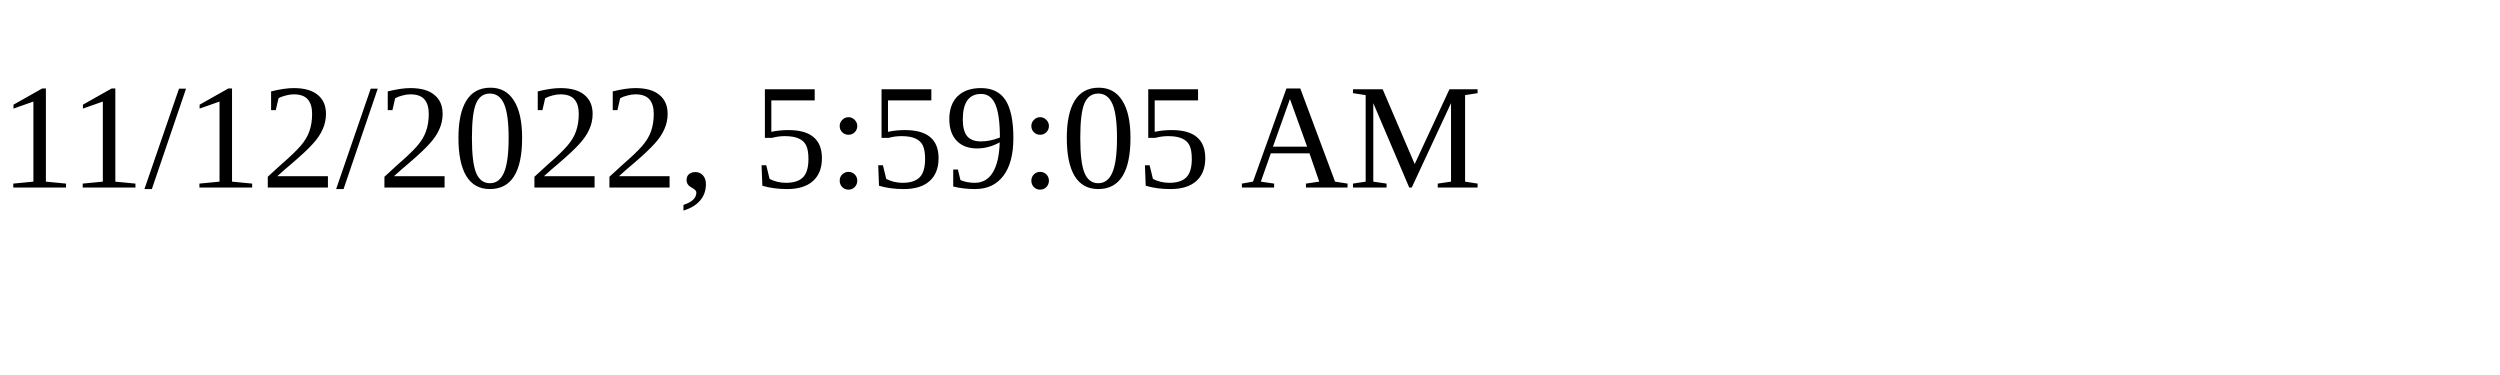
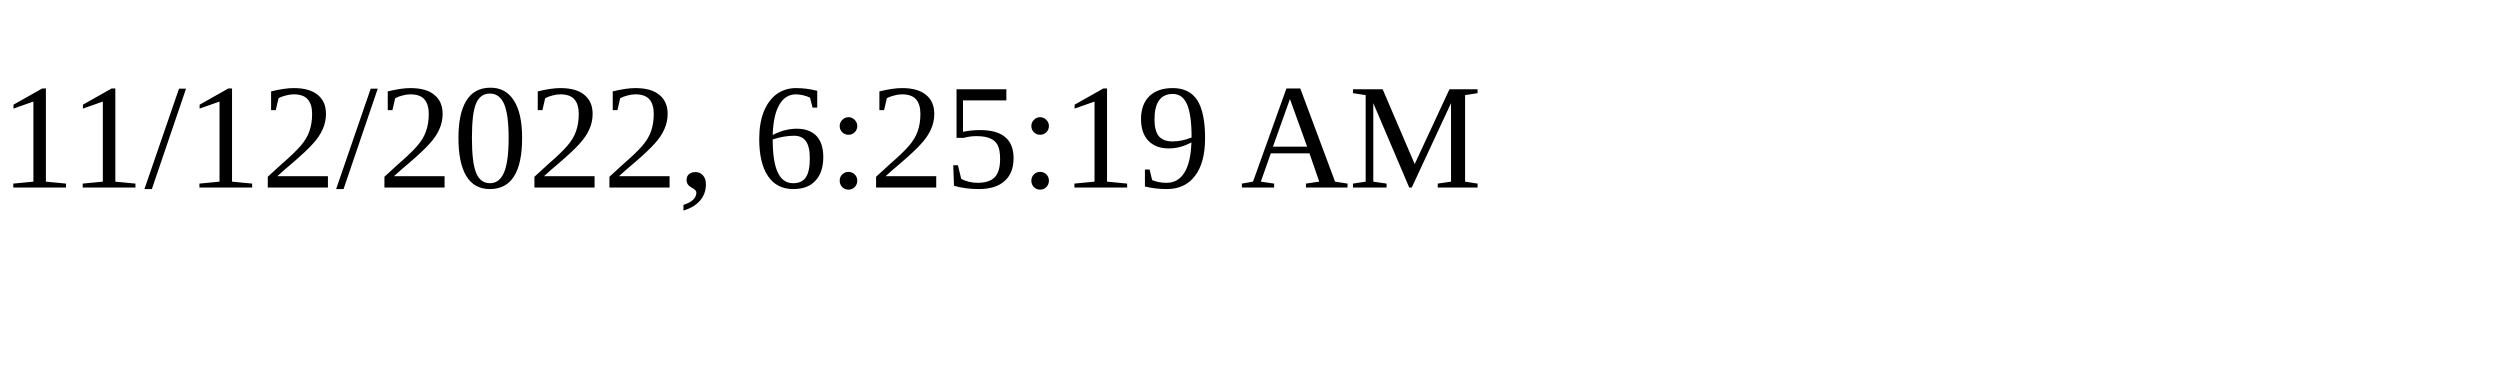
<svg xmlns="http://www.w3.org/2000/svg" height="30" width="200">
-   <text x="0" y="15">11/12/2022, 5:59:05 AM</text>
+   <text x="0" y="15">11/12/2022, 6:25:19 AM</text>
</svg>
